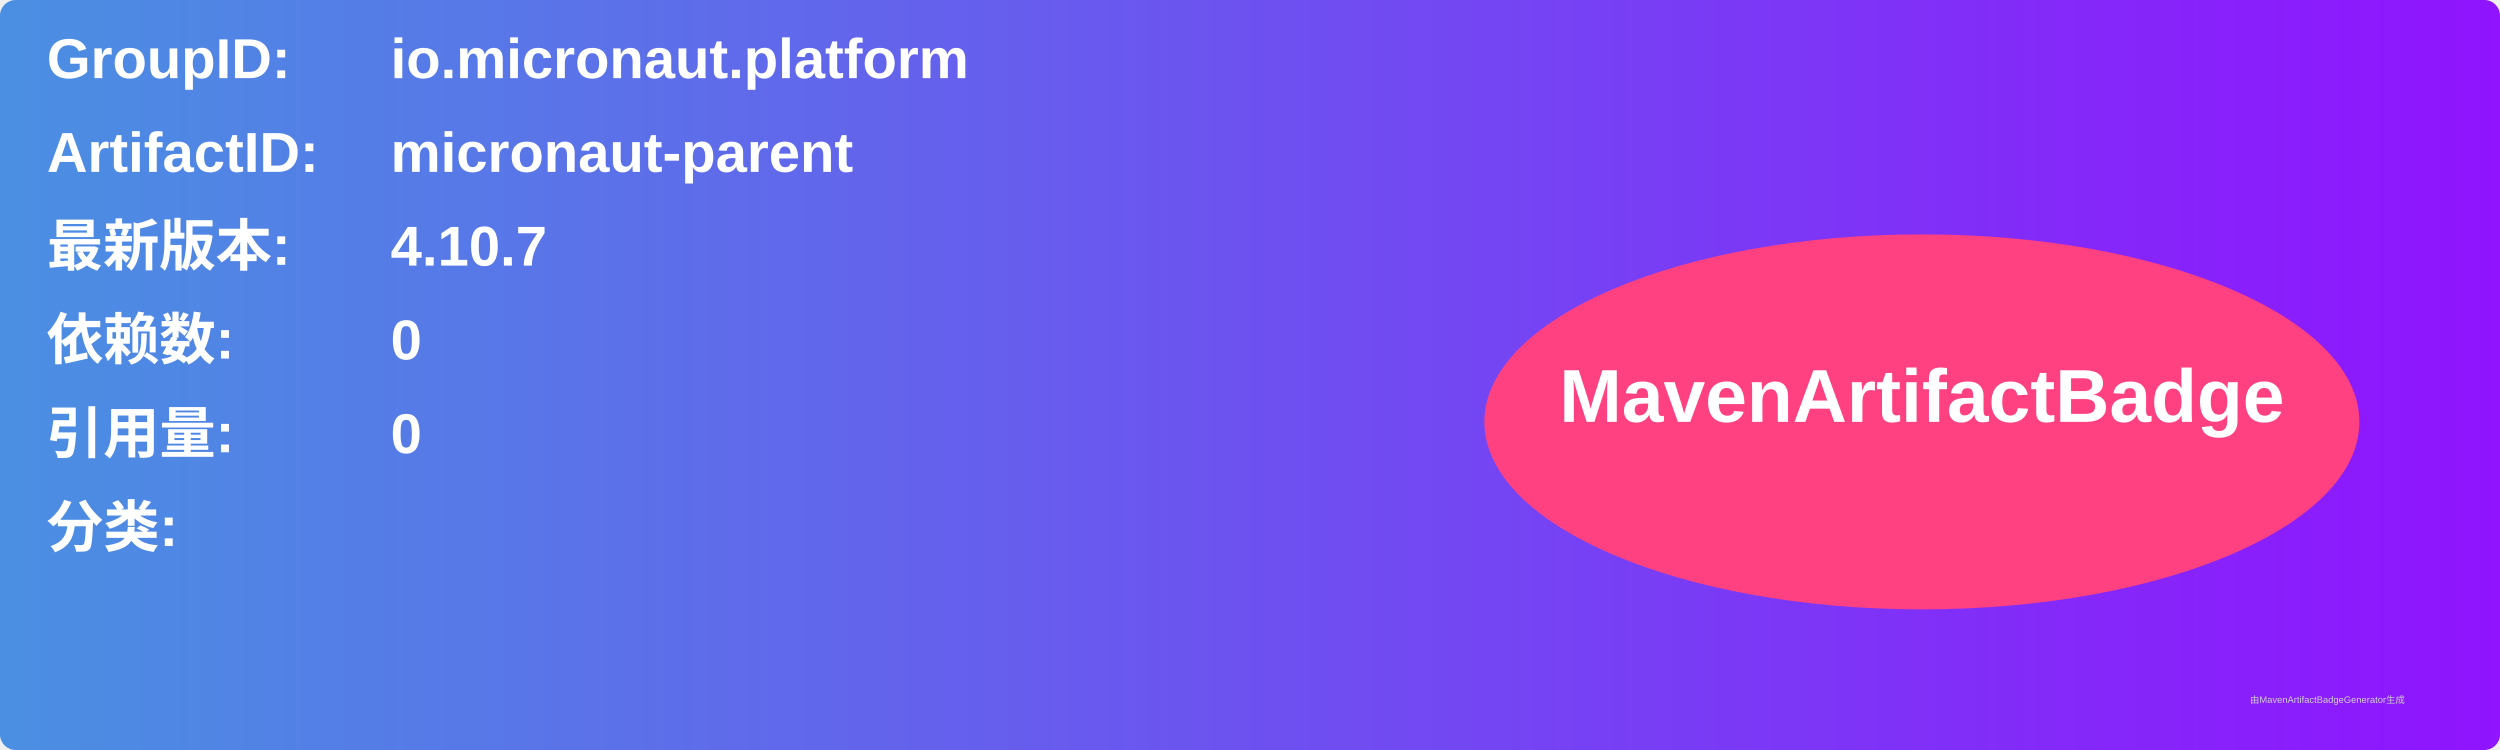
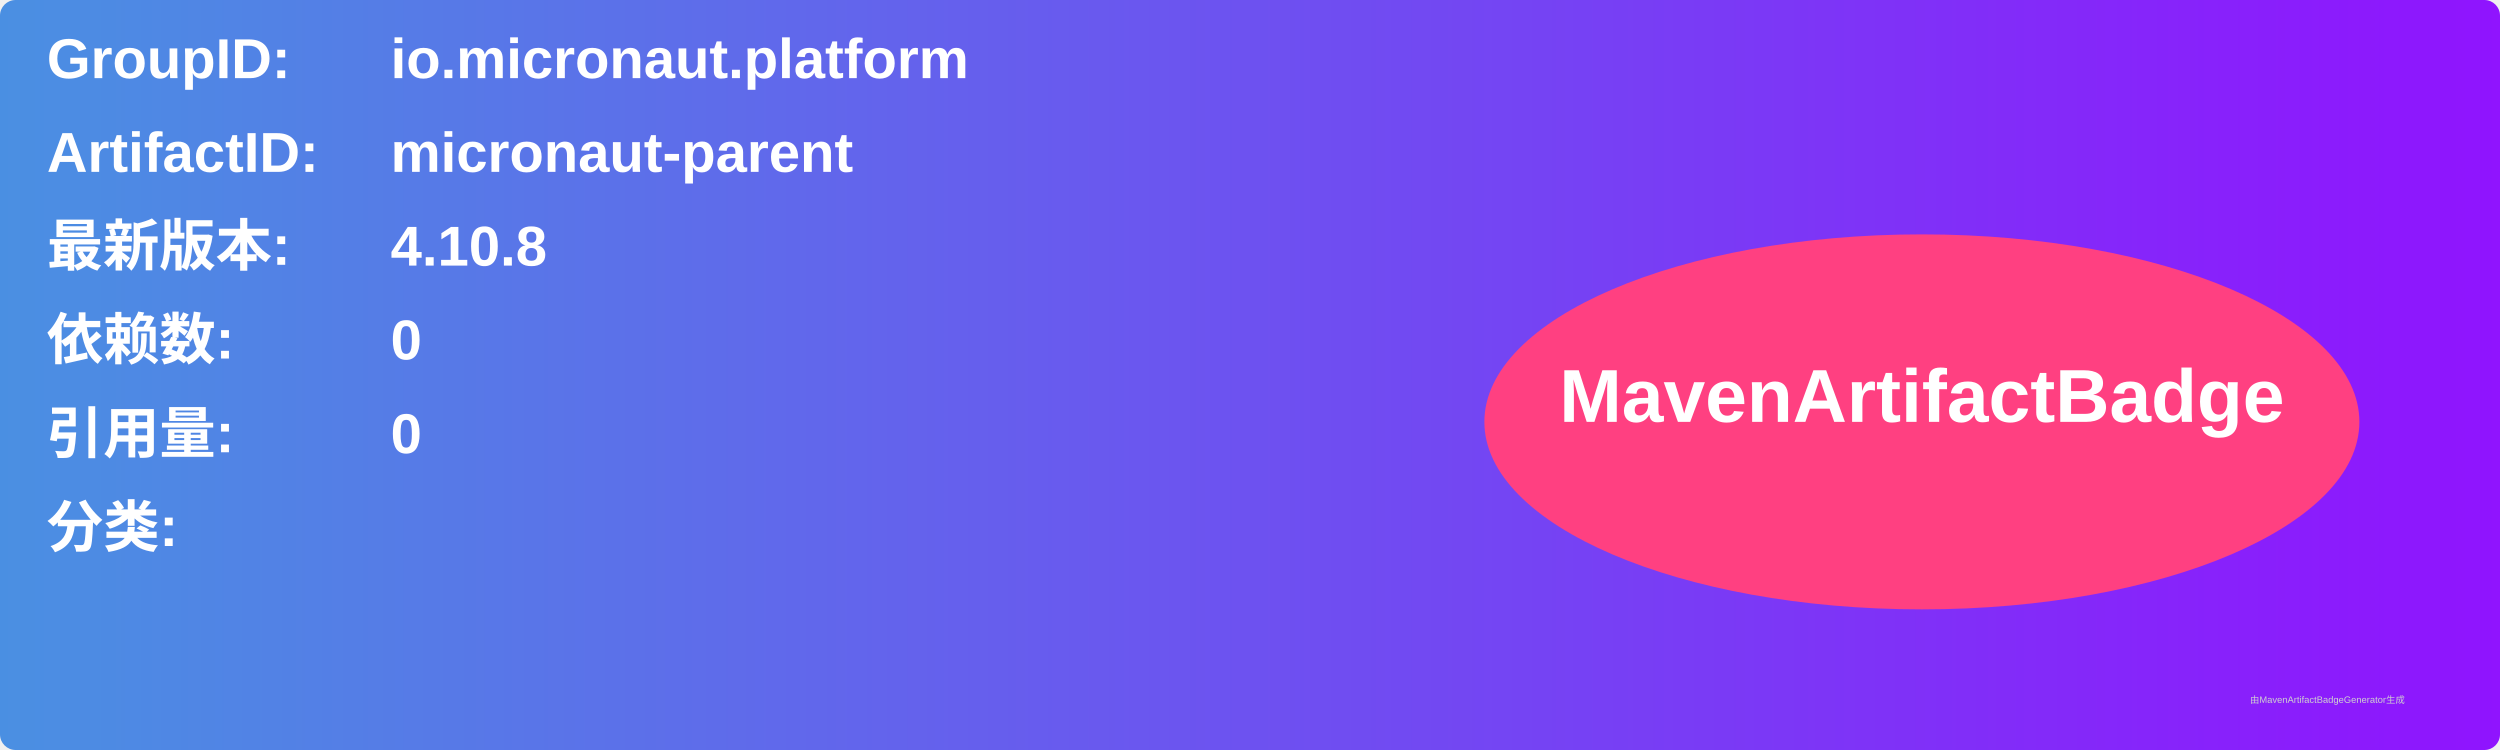
<svg xmlns="http://www.w3.org/2000/svg" width="800" height="240" viewBox="0 0 800 240">
  <linearGradient id="grad" x1="0%" y1="0%" x2="100%" y2="0%">
    <stop offset="0%" stop-color="#4a90e2" />
    <stop offset="100%" stop-color="#9013fe" />
  </linearGradient>
  <rect width="100%" height="100%" rx="5" ry="5" fill="url(#grad)" />
  <g transform="translate(15, 15)">
    <text x="0" y="10" font-family="Arial" font-size="18" fill="white" font-weight="bold" width="260">GroupID:</text>
    <text x="110" y="10" font-family="Arial" font-size="18" fill="white" font-weight="bold" width="460">io.micronaut.platform</text>
    <text x="0" y="40" font-family="Arial" font-size="18" fill="white" font-weight="bold" width="260">ArtifactID:</text>
    <text x="110" y="40" font-family="Arial" font-size="18" fill="white" font-weight="bold" width="460">micronaut-parent</text>
    <text x="0" y="70" font-family="Arial" font-size="18" fill="white" font-weight="bold">最新版本:</text>
    <text x="110" y="70" font-family="Arial" font-size="18" fill="white" font-weight="bold">
-       <tspan font-weight="bold">4.10.7</tspan>
+       <tspan font-weight="bold">4.10.8</tspan>
    </text>
    <text x="0" y="100" font-family="Arial" font-size="18" fill="white" font-weight="bold">依赖数: </text>
    <text x="110" y="100" font-family="Arial" font-size="18" fill="white">
      <tspan font-weight="bold">0</tspan>
    </text>
    <text x="0" y="130" font-family="Arial" font-size="18" fill="white" font-weight="bold">引用量: </text>
    <text x="110" y="130" font-family="Arial" font-size="18" fill="white">
      <tspan font-weight="bold">0</tspan>
    </text>
    <text x="0" y="160" font-family="Arial" font-size="18" fill="white" font-weight="bold">分类:</text>
    <text x="10" y="190" font-family="Arial" font-size="10" fill="white">
      <tspan font-weight="bold" />
    </text>
    <ellipse cx="600" cy="120" rx="140" ry="60" fill="#ff4081" />
    <text x="600" y="120" text-anchor="middle" font-family="Arial" font-size="24" fill="white" font-weight="bold">MavenArtifactBadge</text>
  </g>
  <text x="720" y="225" font-family="Arial" font-size="3" fill="#d0d0d0">由MavenArtifactBadgeGenerator生成</text>
</svg>
